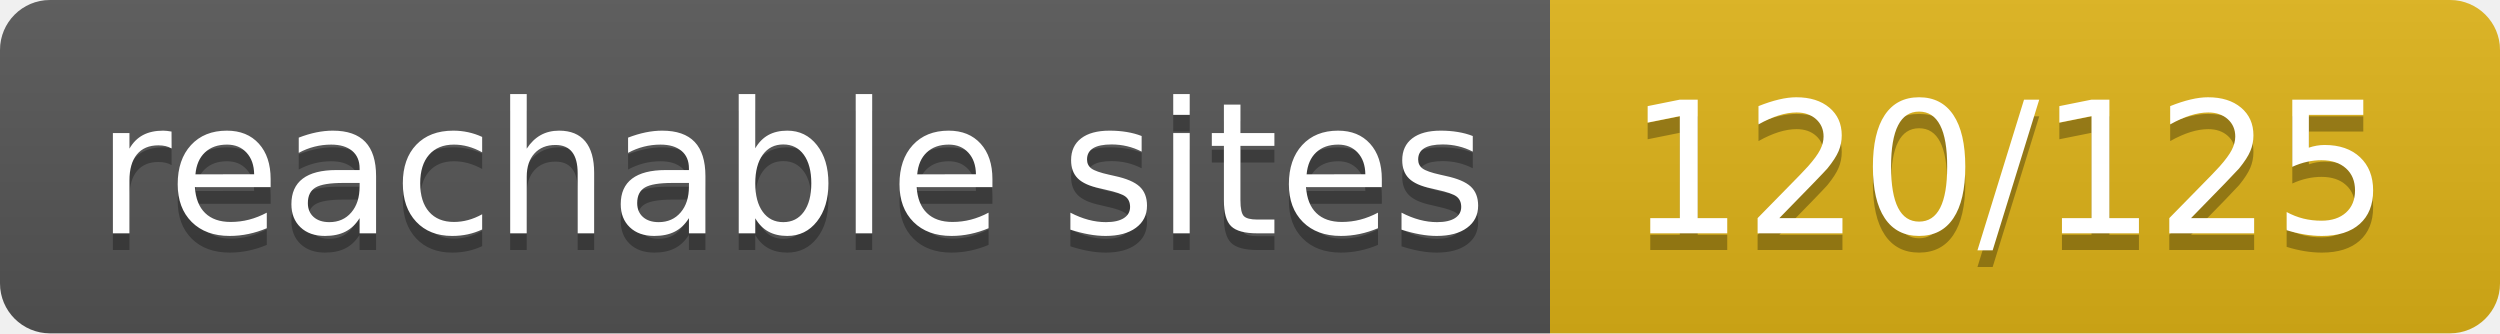
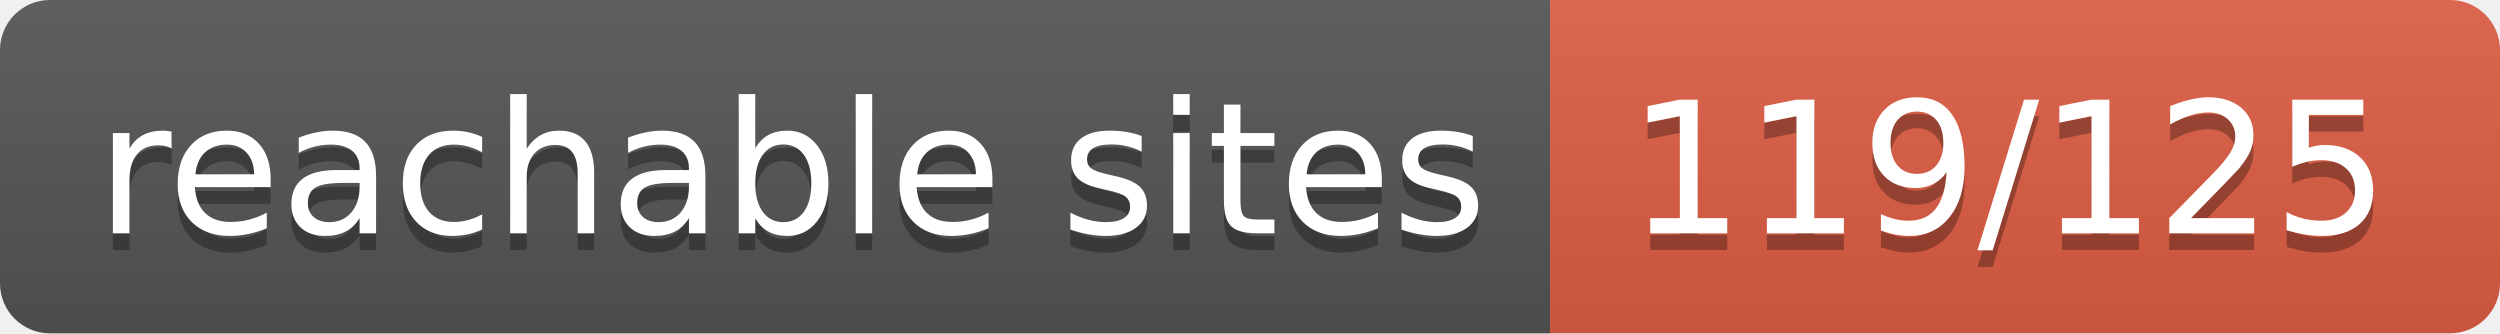
- <svg xmlns="http://www.w3.org/2000/svg" width="150" height="20" role="img" aria-label="reachable sites: 120/125">
+ <svg xmlns="http://www.w3.org/2000/svg" width="150" height="20" role="img" aria-label="reachable sites: 119/125">
  <linearGradient id="s" x2="0" y2="100%">
    <stop offset="0" stop-color="#bbb" stop-opacity=".1" />
    <stop offset="1" stop-opacity=".1" />
  </linearGradient>
  <clipPath id="r">
    <rect width="150" height="20" rx="3" fill="#fff" />
  </clipPath>
  <g clip-path="url(#r)">
    <rect width="93" height="20" fill="#555" />
-     <rect x="93" width="57" height="20" fill="#dfb317" />
+     <rect x="93" width="57" height="20" fill="#e05d44" />
    <rect width="150" height="20" fill="url(#s)" />
  </g>
  <g fill="#fff" text-anchor="middle" font-family="Verdana,Geneva,DejaVu Sans,sans-serif" text-rendering="geometricPrecision" font-size="110">
    <text aria-hidden="true" x="475" y="150" fill="#010101" fill-opacity=".3" transform="scale(.1)" textLength="830">reachable sites</text>
    <text x="475" y="140" transform="scale(.1)" fill="#fff" textLength="830">reachable sites</text>
-     <text aria-hidden="true" x="1205" y="150" fill="#010101" fill-opacity=".3" transform="scale(.1)" textLength="470">120/125</text>
-     <text x="1205" y="140" transform="scale(.1)" fill="#fff" textLength="470">120/125</text>
+     <text aria-hidden="true" x="1205" y="150" fill="#010101" fill-opacity=".3" transform="scale(.1)" textLength="470">119/125</text>
+     <text x="1205" y="140" transform="scale(.1)" fill="#fff" textLength="470">119/125</text>
  </g>
</svg>
